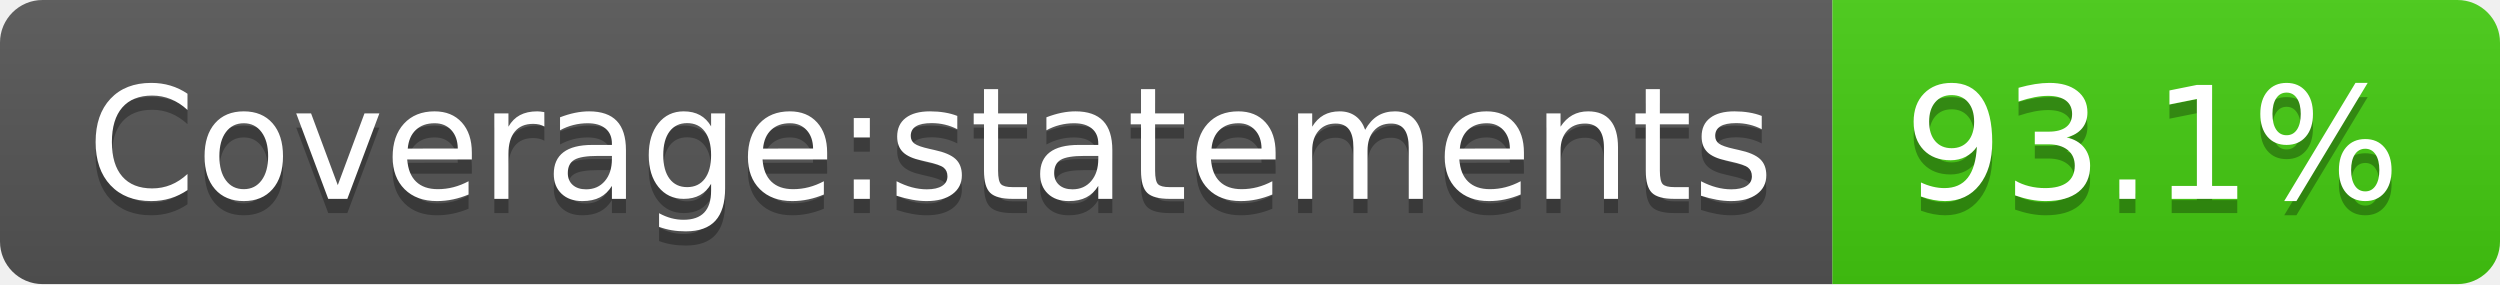
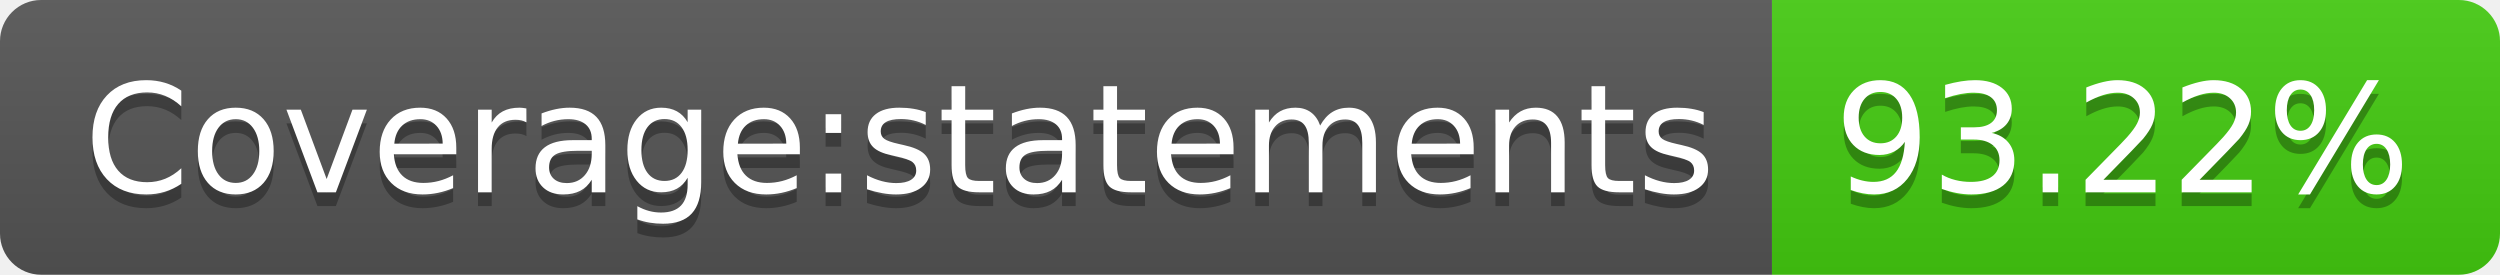
- <svg xmlns="http://www.w3.org/2000/svg" width="176" height="20" role="img" aria-label="Coverage:statements: 93.1%">
+ <svg xmlns="http://www.w3.org/2000/svg" width="182" height="20" role="img" aria-label="Coverage:statements: 93.22%">
  <linearGradient id="s" x2="0" y2="100%">
    <stop offset="0" stop-color="#bbb" stop-opacity=".1" />
    <stop offset="1" stop-opacity=".1" />
  </linearGradient>
  <clipPath id="r">
-     <rect width="176" height="20" rx="3" fill="#fff" />
+     <rect width="182" height="20" rx="3" fill="#fff" />
  </clipPath>
  <g clip-path="url(#r)">
    <rect width="129" height="20" fill="#555" />
-     <rect x="129" width="47" height="20" fill="#4c1" />
-     <rect width="176" height="20" fill="url(#s)" />
+     <rect x="129" width="53" height="20" fill="#4c1" />
+     <rect width="182" height="20" fill="url(#s)" />
  </g>
  <g fill="#fff" text-anchor="middle" font-family="Verdana,Geneva,DejaVu Sans,sans-serif" text-rendering="geometricPrecision" font-size="110">
    <text aria-hidden="true" x="655" y="150" fill="#010101" fill-opacity=".3" transform="scale(.1)" textLength="1190">Coverage:statements</text>
    <text x="655" y="140" transform="scale(.1)" fill="#fff" textLength="1190">Coverage:statements</text>
-     <text aria-hidden="true" x="1515" y="150" fill="#010101" fill-opacity=".3" transform="scale(.1)" textLength="370">93.1%</text>
-     <text x="1515" y="140" transform="scale(.1)" fill="#fff" textLength="370">93.1%</text>
+     <text aria-hidden="true" x="1545" y="150" fill="#010101" fill-opacity=".3" transform="scale(.1)" textLength="430">93.22%</text>
+     <text x="1545" y="140" transform="scale(.1)" fill="#fff" textLength="430">93.22%</text>
  </g>
</svg>
